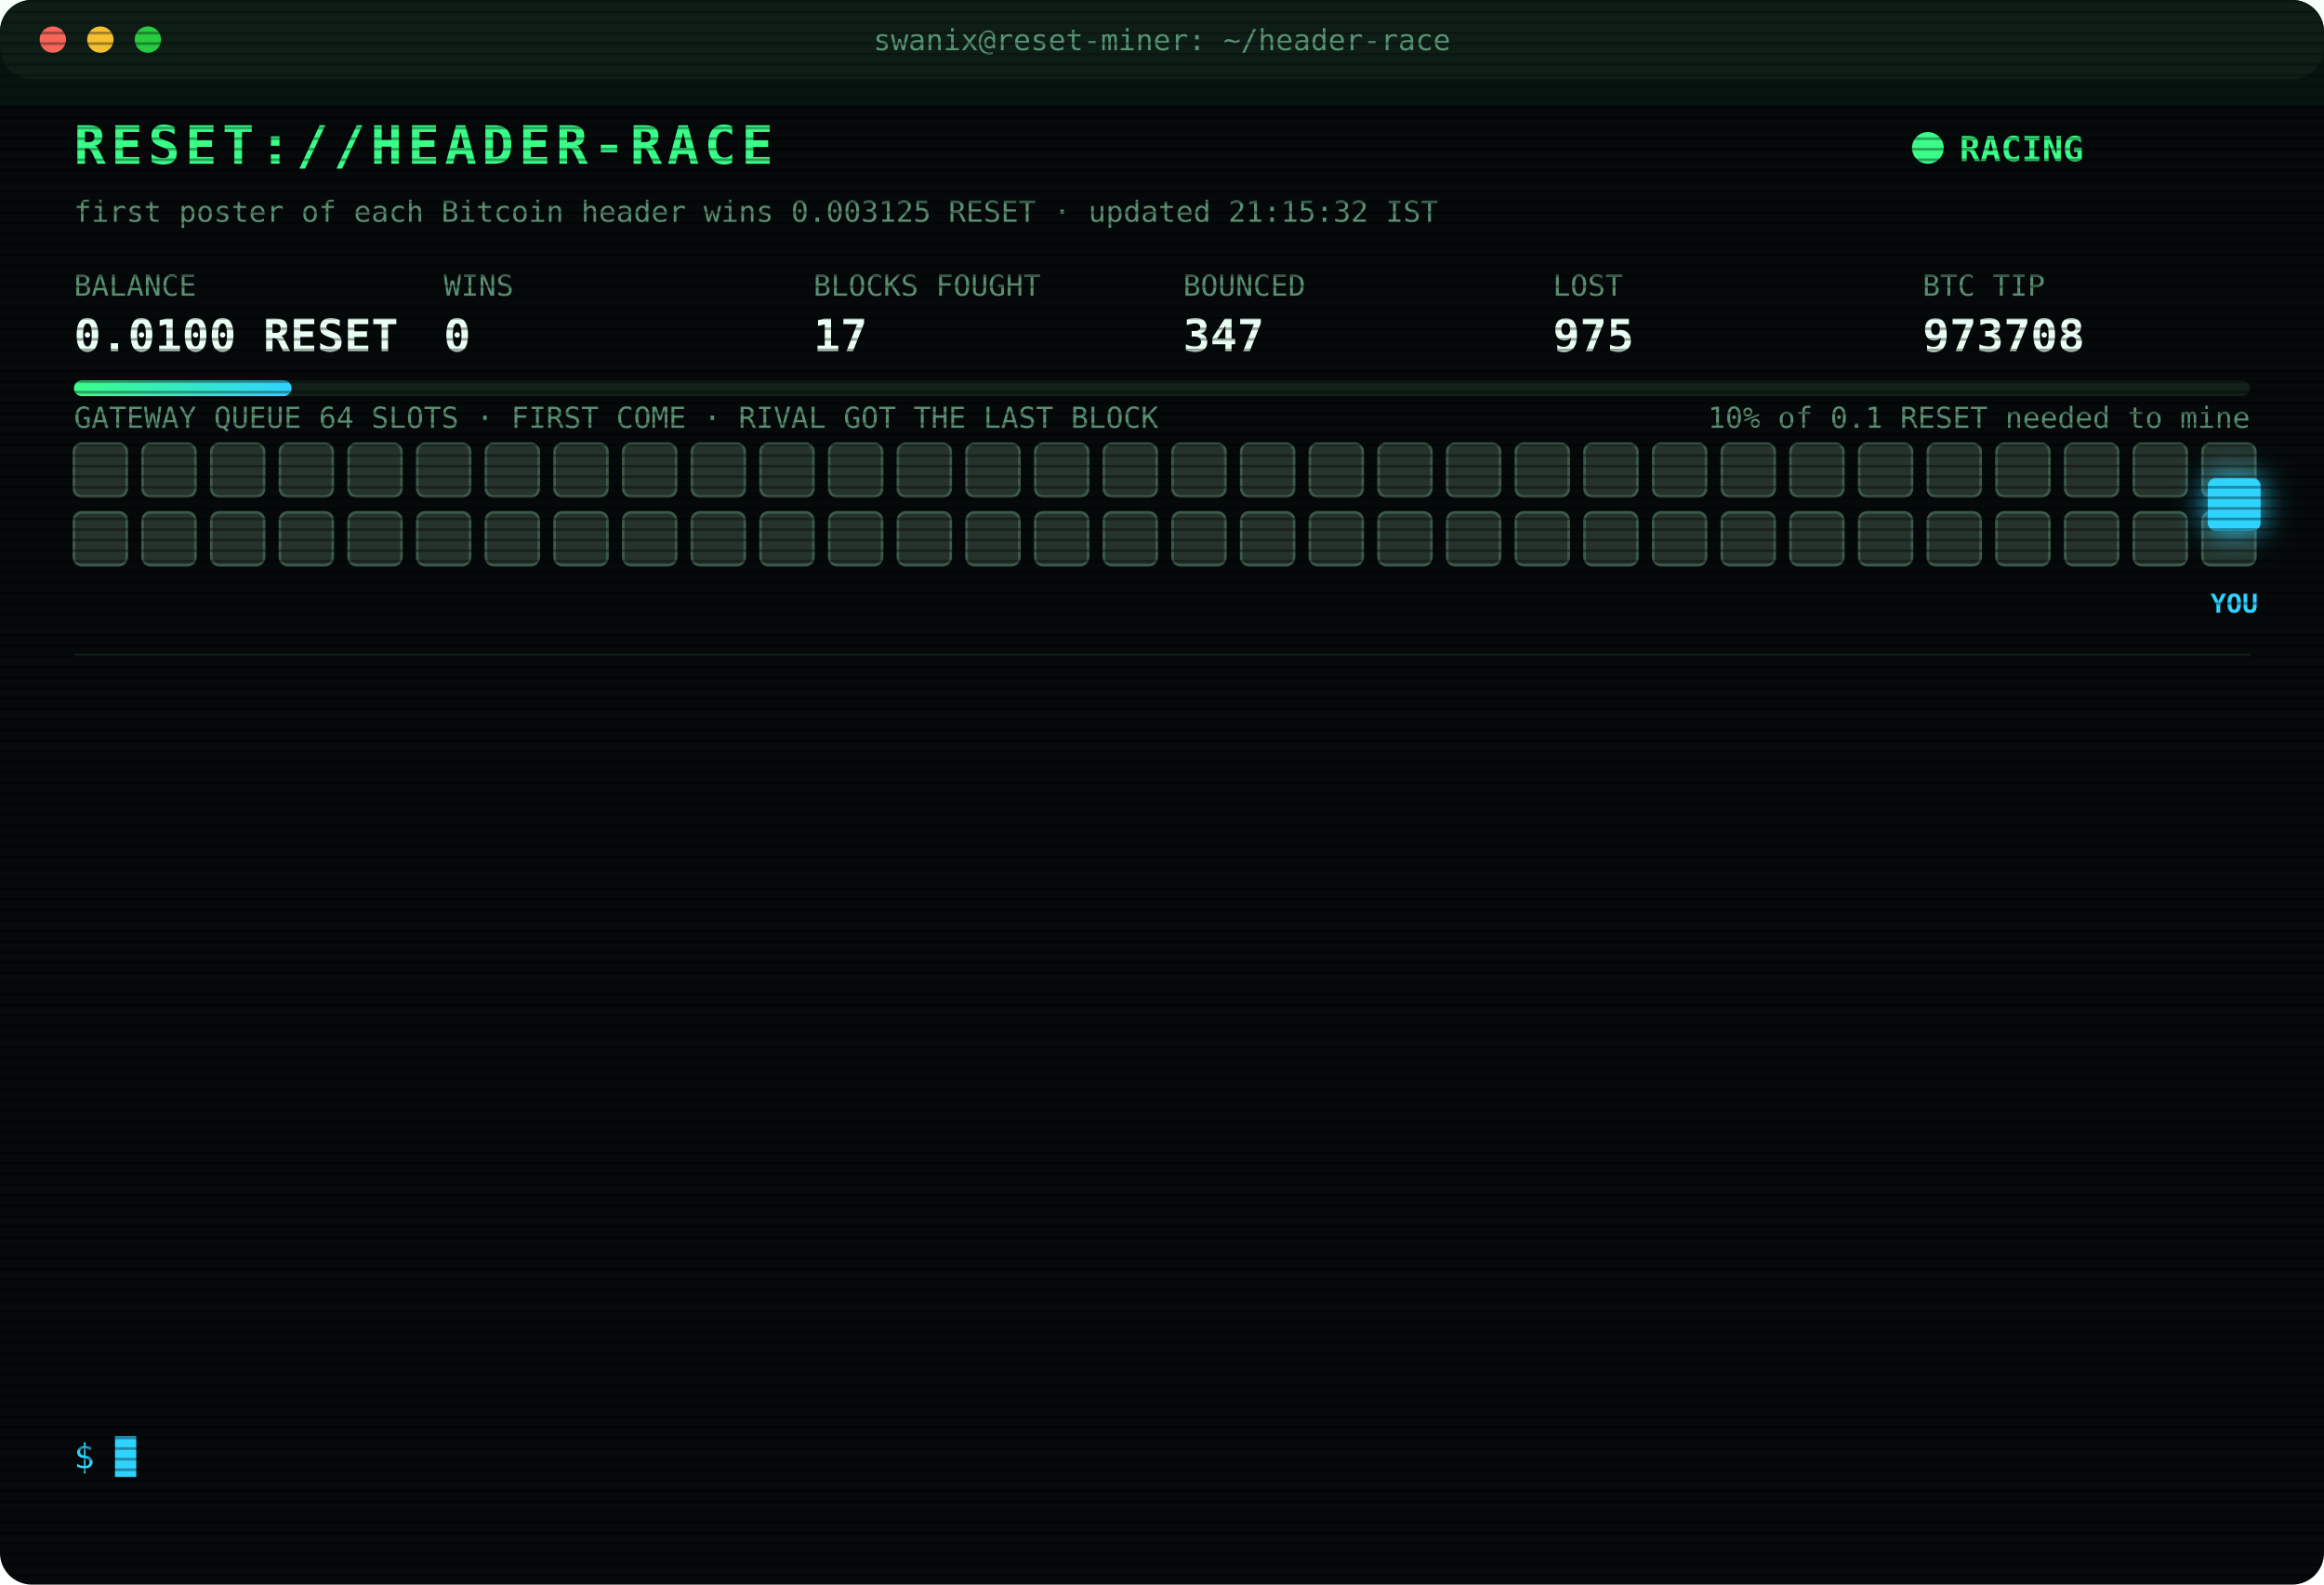
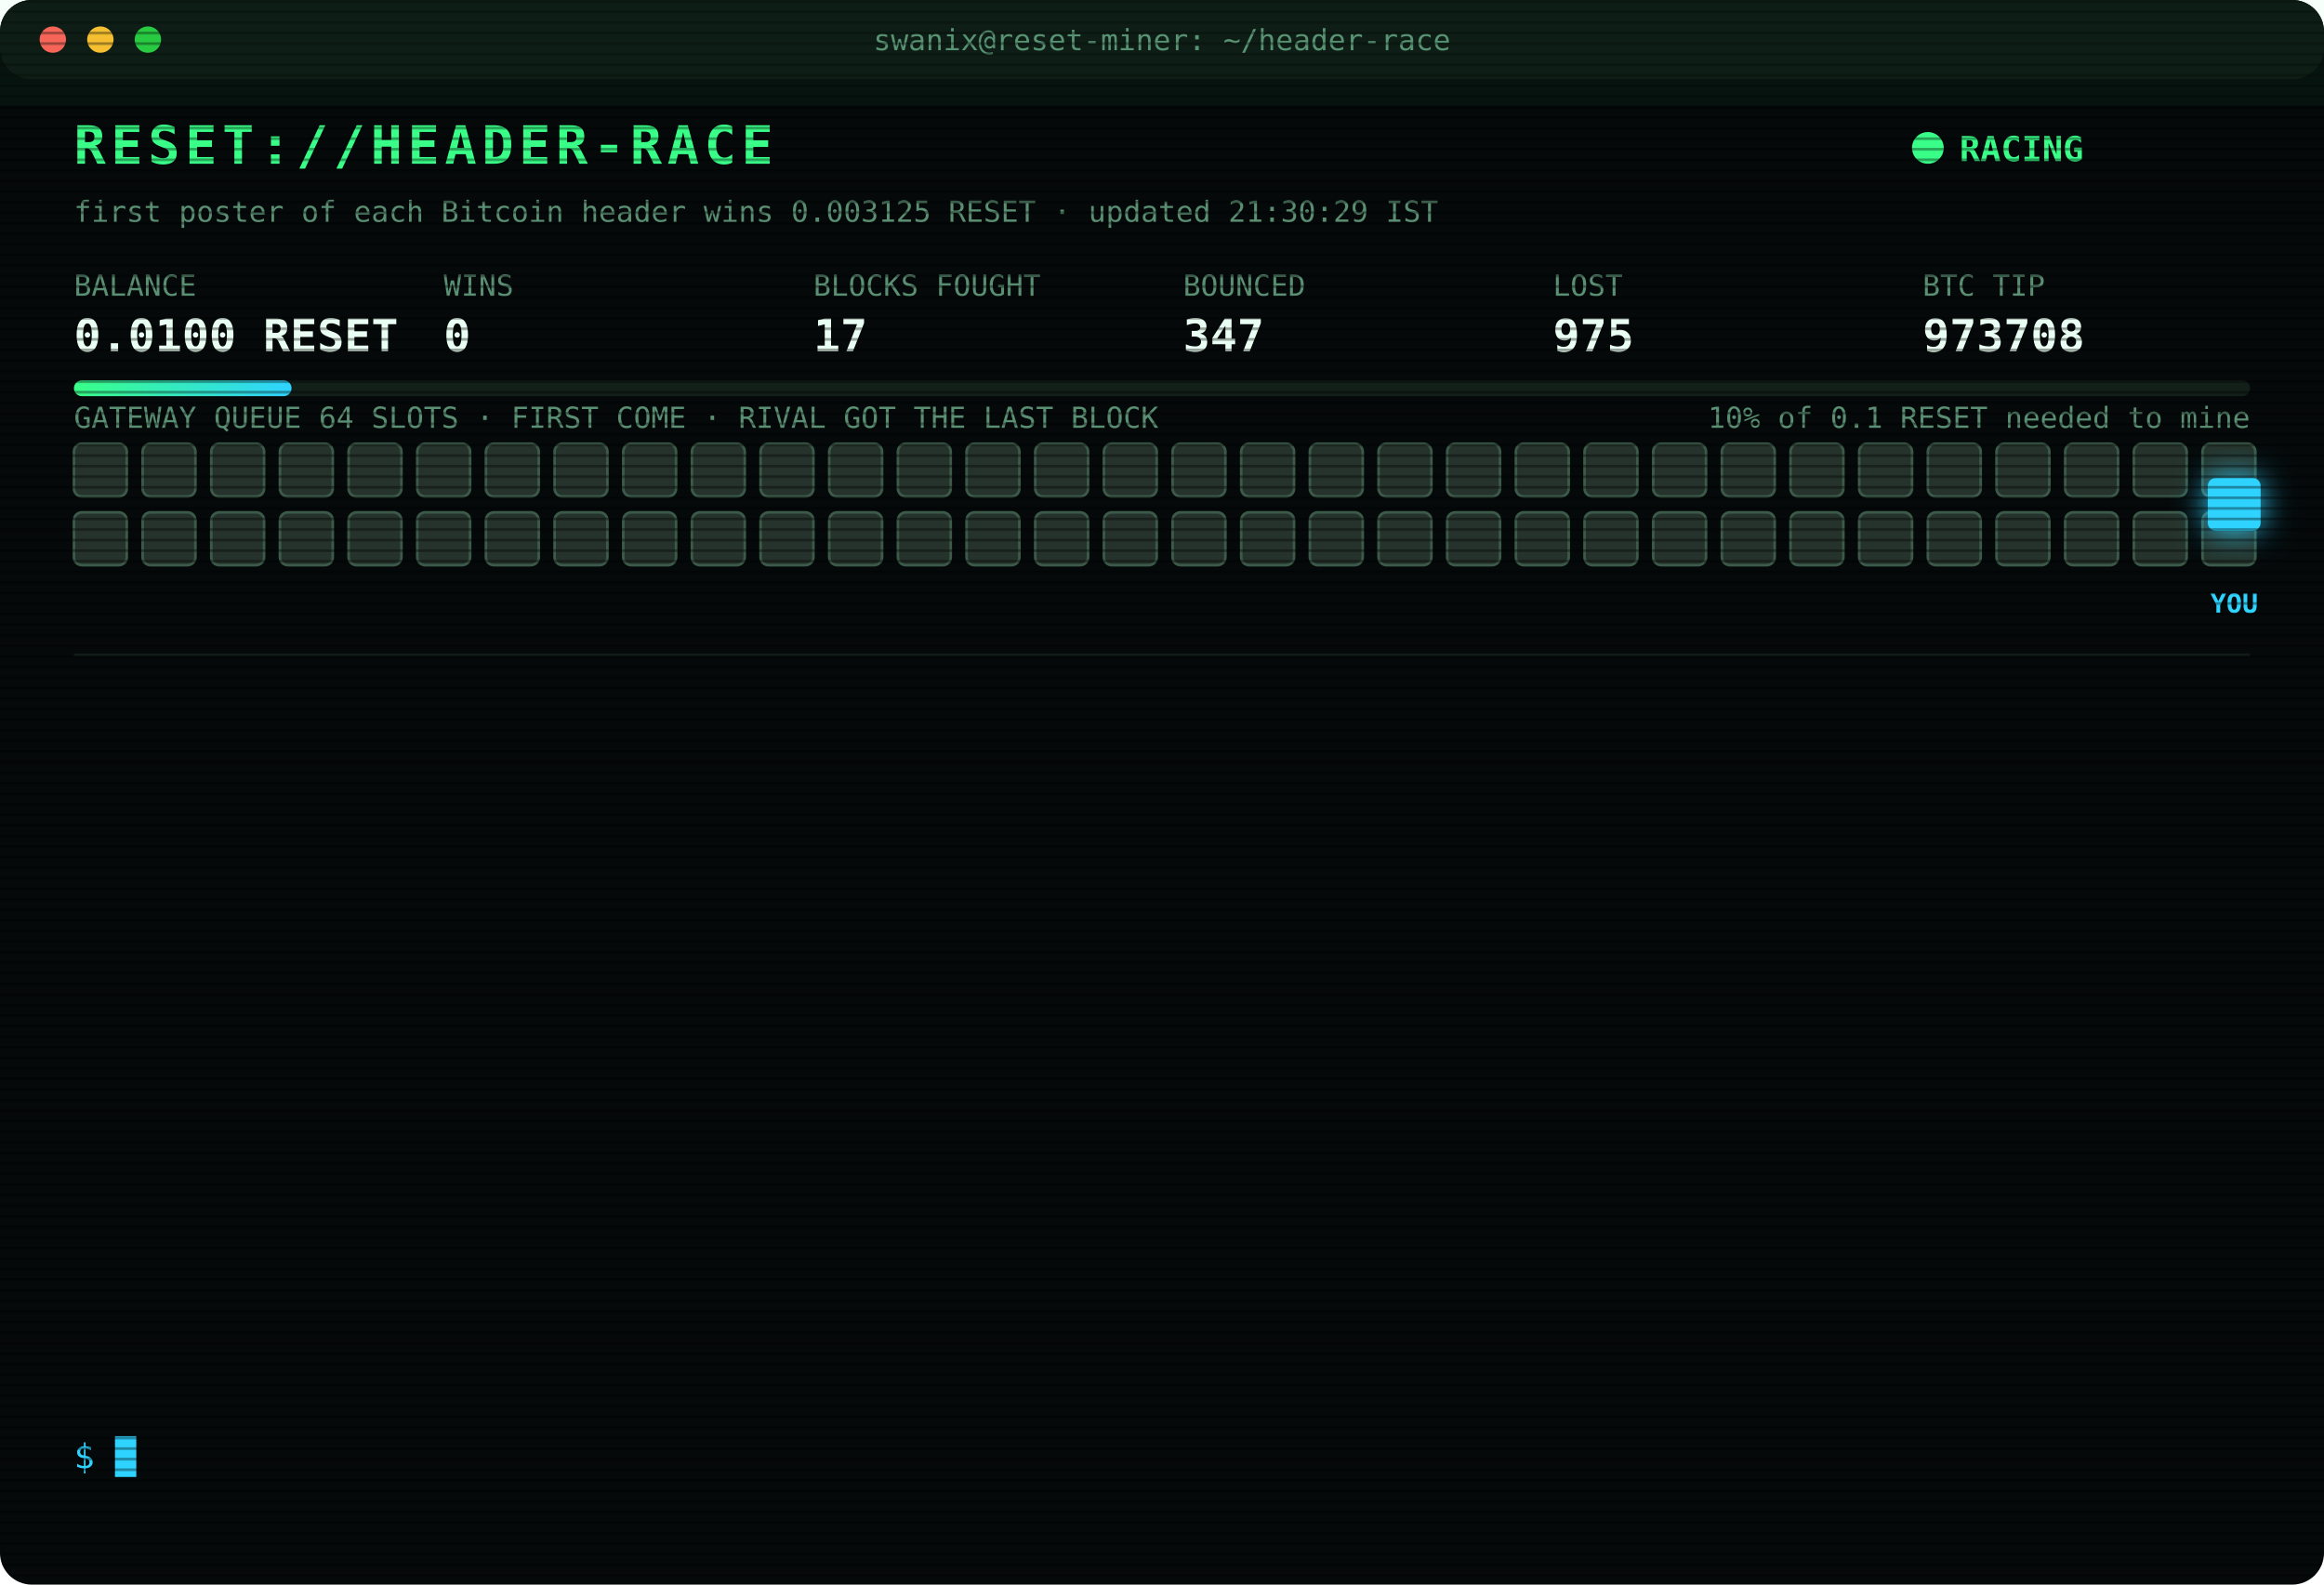
<svg xmlns="http://www.w3.org/2000/svg" width="880" height="600" viewBox="0 0 880 600" font-family="ui-monospace,SFMono-Regular,Menlo,Consolas,monospace">
  <style>
text{font-size:13px;fill:#7CFFB2}
.title{font-size:20px;font-weight:700;fill:#39FF88;letter-spacing:2px;animation:glitch 3s infinite steps(1)}
.sub{fill:#2fd3ff}.k{fill:#5a8f73;font-size:11px}.v{font-size:17px;font-weight:700;fill:#eafff3}
.ts{fill:#3f6b56}.boot{fill:#2fd3ff}.dim{fill:#5a8f73}.bad{fill:#ff4d6d}.warn{fill:#ffd23f}.mag{fill:#ff5cf0}.win{fill:#39FF88;font-weight:700}
.tag{font-size:10px;fill:#2fd3ff;font-weight:700}
.rival{fill:#26332c;stroke:#3c5a49;animation:jam 1.2s infinite alternate}
.idle{fill:#141c18;stroke:#22302a;animation:breathe 4s infinite}
.me{fill:#2fd3ff;filter:drop-shadow(0 0 6px #2fd3ff)}
.hover{animation:nudge 1.1s infinite ease-in-out}.bounce{animation:kick 1.4s infinite}
.ln{opacity:0;animation:in .4s forwards}
.cur{animation:blink 1s infinite steps(1)}
.scan{animation:scan 6s infinite linear}
.led{animation:blink 1.4s infinite}
@keyframes in{from{opacity:0;transform:translateX(-6px)}to{opacity:1;transform:none}}
@keyframes blink{50%{opacity:0}}
@keyframes jam{to{fill:#33463b}}
@keyframes breathe{50%{opacity:.4}}
@keyframes nudge{50%{transform:translateX(-10px)}}
@keyframes kick{0%,100%{transform:none}30%{transform:translateX(-14px)}55%{transform:translateX(10px) translateY(-6px)}}
@keyframes glitch{0%,92%{transform:none}93%{transform:translateX(2px);fill:#ff4d6d}95%{transform:translateX(-2px);fill:#2fd3ff}97%{transform:none}}
@keyframes scan{from{transform:translateY(-40px)}to{transform:translateY(600px)}}
</style>
  <defs>
    <pattern id="sl" width="4" height="4" patternUnits="userSpaceOnUse">
      <rect width="4" height="1" fill="#000" opacity=".35" />
    </pattern>
    <linearGradient id="bar">
      <stop offset="0" stop-color="#39FF88" />
      <stop offset="1" stop-color="#2fd3ff" />
    </linearGradient>
  </defs>
  <rect width="880" height="600" rx="12" fill="#05090a" />
  <rect width="880" height="30" rx="12" fill="#0d1512" />
  <circle cx="20" cy="15" r="5" fill="#ff5f57" />
  <circle cx="38" cy="15" r="5" fill="#febc2e" />
  <circle cx="56" cy="15" r="5" fill="#28c840" />
  <text x="440" y="19" text-anchor="middle" class="k">swanix@reset-miner: ~/header-race</text>
  <text x="28" y="62" class="title">RESET://HEADER-RACE</text>
  <circle class="led" cx="730" cy="56" r="6" fill="#39FF88" />
  <text x="742" y="61" class="win">RACING</text>
-   <text x="28" y="84" class="k">first poster of each Bitcoin header wins 0.003125 RESET · updated 21:15:32 IST</text>
+   <text x="28" y="84" class="k">first poster of each Bitcoin header wins 0.003125 RESET · updated 21:30:29 IST</text>
  <text x="28" y="112" class="k">BALANCE</text>
  <text x="28" y="133" class="v">0.0100 RESET</text>
  <text x="168" y="112" class="k">WINS</text>
  <text x="168" y="133" class="v">0</text>
  <text x="308" y="112" class="k">BLOCKS FOUGHT</text>
  <text x="308" y="133" class="v">17</text>
  <text x="448" y="112" class="k">BOUNCED</text>
  <text x="448" y="133" class="v">347</text>
  <text x="588" y="112" class="k">LOST</text>
  <text x="588" y="133" class="v">975</text>
  <text x="728" y="112" class="k">BTC TIP</text>
  <text x="728" y="133" class="v">973708</text>
  <rect x="28" y="144" width="824" height="6" rx="3" fill="#13201a" />
  <rect x="28" y="144" width="82.4" height="6" rx="3" fill="url(#bar)" />
  <text x="852" y="162" text-anchor="end" class="k">10% of 0.1 RESET needed to mine</text>
  <text x="28" y="162" class="k">GATEWAY QUEUE 64 SLOTS · FIRST COME · RIVAL GOT THE LAST BLOCK</text>
  <rect class="rival" x="28" y="168" width="20" height="20" rx="3" style="animation-delay:0.00s" />
  <rect class="rival" x="54" y="168" width="20" height="20" rx="3" style="animation-delay:0.05s" />
  <rect class="rival" x="80" y="168" width="20" height="20" rx="3" style="animation-delay:0.10s" />
  <rect class="rival" x="106" y="168" width="20" height="20" rx="3" style="animation-delay:0.15s" />
  <rect class="rival" x="132" y="168" width="20" height="20" rx="3" style="animation-delay:0.20s" />
  <rect class="rival" x="158" y="168" width="20" height="20" rx="3" style="animation-delay:0.25s" />
  <rect class="rival" x="184" y="168" width="20" height="20" rx="3" style="animation-delay:0.30s" />
  <rect class="rival" x="210" y="168" width="20" height="20" rx="3" style="animation-delay:0.35s" />
  <rect class="rival" x="236" y="168" width="20" height="20" rx="3" style="animation-delay:0.40s" />
  <rect class="rival" x="262" y="168" width="20" height="20" rx="3" style="animation-delay:0.45s" />
  <rect class="rival" x="288" y="168" width="20" height="20" rx="3" style="animation-delay:0.50s" />
  <rect class="rival" x="314" y="168" width="20" height="20" rx="3" style="animation-delay:0.55s" />
  <rect class="rival" x="340" y="168" width="20" height="20" rx="3" style="animation-delay:0.60s" />
  <rect class="rival" x="366" y="168" width="20" height="20" rx="3" style="animation-delay:0.65s" />
  <rect class="rival" x="392" y="168" width="20" height="20" rx="3" style="animation-delay:0.70s" />
  <rect class="rival" x="418" y="168" width="20" height="20" rx="3" style="animation-delay:0.75s" />
  <rect class="rival" x="444" y="168" width="20" height="20" rx="3" style="animation-delay:0.80s" />
  <rect class="rival" x="470" y="168" width="20" height="20" rx="3" style="animation-delay:0.85s" />
  <rect class="rival" x="496" y="168" width="20" height="20" rx="3" style="animation-delay:0.90s" />
  <rect class="rival" x="522" y="168" width="20" height="20" rx="3" style="animation-delay:0.95s" />
  <rect class="rival" x="548" y="168" width="20" height="20" rx="3" style="animation-delay:1.00s" />
  <rect class="rival" x="574" y="168" width="20" height="20" rx="3" style="animation-delay:1.05s" />
  <rect class="rival" x="600" y="168" width="20" height="20" rx="3" style="animation-delay:1.10s" />
  <rect class="rival" x="626" y="168" width="20" height="20" rx="3" style="animation-delay:1.15s" />
  <rect class="rival" x="652" y="168" width="20" height="20" rx="3" style="animation-delay:1.20s" />
  <rect class="rival" x="678" y="168" width="20" height="20" rx="3" style="animation-delay:1.25s" />
  <rect class="rival" x="704" y="168" width="20" height="20" rx="3" style="animation-delay:1.30s" />
  <rect class="rival" x="730" y="168" width="20" height="20" rx="3" style="animation-delay:1.35s" />
  <rect class="rival" x="756" y="168" width="20" height="20" rx="3" style="animation-delay:1.40s" />
  <rect class="rival" x="782" y="168" width="20" height="20" rx="3" style="animation-delay:1.45s" />
  <rect class="rival" x="808" y="168" width="20" height="20" rx="3" style="animation-delay:1.50s" />
  <rect class="rival" x="834" y="168" width="20" height="20" rx="3" style="animation-delay:1.55s" />
  <rect class="rival" x="28" y="194" width="20" height="20" rx="3" style="animation-delay:1.60s" />
  <rect class="rival" x="54" y="194" width="20" height="20" rx="3" style="animation-delay:1.65s" />
  <rect class="rival" x="80" y="194" width="20" height="20" rx="3" style="animation-delay:1.70s" />
  <rect class="rival" x="106" y="194" width="20" height="20" rx="3" style="animation-delay:1.75s" />
  <rect class="rival" x="132" y="194" width="20" height="20" rx="3" style="animation-delay:1.80s" />
  <rect class="rival" x="158" y="194" width="20" height="20" rx="3" style="animation-delay:1.85s" />
  <rect class="rival" x="184" y="194" width="20" height="20" rx="3" style="animation-delay:1.90s" />
  <rect class="rival" x="210" y="194" width="20" height="20" rx="3" style="animation-delay:1.95s" />
  <rect class="rival" x="236" y="194" width="20" height="20" rx="3" style="animation-delay:2.00s" />
  <rect class="rival" x="262" y="194" width="20" height="20" rx="3" style="animation-delay:2.05s" />
  <rect class="rival" x="288" y="194" width="20" height="20" rx="3" style="animation-delay:2.10s" />
  <rect class="rival" x="314" y="194" width="20" height="20" rx="3" style="animation-delay:2.15s" />
  <rect class="rival" x="340" y="194" width="20" height="20" rx="3" style="animation-delay:2.20s" />
  <rect class="rival" x="366" y="194" width="20" height="20" rx="3" style="animation-delay:2.25s" />
  <rect class="rival" x="392" y="194" width="20" height="20" rx="3" style="animation-delay:2.30s" />
  <rect class="rival" x="418" y="194" width="20" height="20" rx="3" style="animation-delay:2.35s" />
  <rect class="rival" x="444" y="194" width="20" height="20" rx="3" style="animation-delay:2.40s" />
  <rect class="rival" x="470" y="194" width="20" height="20" rx="3" style="animation-delay:2.45s" />
  <rect class="rival" x="496" y="194" width="20" height="20" rx="3" style="animation-delay:2.50s" />
  <rect class="rival" x="522" y="194" width="20" height="20" rx="3" style="animation-delay:2.55s" />
  <rect class="rival" x="548" y="194" width="20" height="20" rx="3" style="animation-delay:2.60s" />
  <rect class="rival" x="574" y="194" width="20" height="20" rx="3" style="animation-delay:2.65s" />
  <rect class="rival" x="600" y="194" width="20" height="20" rx="3" style="animation-delay:2.70s" />
  <rect class="rival" x="626" y="194" width="20" height="20" rx="3" style="animation-delay:2.75s" />
  <rect class="rival" x="652" y="194" width="20" height="20" rx="3" style="animation-delay:2.80s" />
  <rect class="rival" x="678" y="194" width="20" height="20" rx="3" style="animation-delay:2.85s" />
  <rect class="rival" x="704" y="194" width="20" height="20" rx="3" style="animation-delay:2.90s" />
  <rect class="rival" x="730" y="194" width="20" height="20" rx="3" style="animation-delay:2.95s" />
  <rect class="rival" x="756" y="194" width="20" height="20" rx="3" style="animation-delay:3.00s" />
  <rect class="rival" x="782" y="194" width="20" height="20" rx="3" style="animation-delay:3.05s" />
  <rect class="rival" x="808" y="194" width="20" height="20" rx="3" style="animation-delay:3.10s" />
  <rect class="rival" x="834" y="194" width="20" height="20" rx="3" style="animation-delay:3.15s" />
  <g class="hover">
    <rect class="me" x="836" y="181" width="20" height="20" rx="3" />
    <text class="tag" x="846" y="232" text-anchor="middle">YOU</text>
  </g>
  <line x1="28" x2="852" y1="248" y2="248" stroke="#13201a" />
  <g class="ln" style="animation-delay:0.40s">
    <text x="28" y="270" class="ts">19:39:40</text>
    <text x="104" y="270" class="bad">[LOST] #973695 taken by a rival miner</text>
  </g>
  <g class="ln" style="animation-delay:0.65s">
    <text x="28" y="292" class="ts">19:48:46</text>
    <text x="104" y="292" class="bad">[LOST] #973696 taken by a rival miner</text>
  </g>
  <g class="ln" style="animation-delay:0.90s">
    <text x="28" y="314" class="ts">19:54:09</text>
    <text x="104" y="314" class="bad">[LOST] #973697 taken by a rival miner</text>
  </g>
  <g class="ln" style="animation-delay:1.15s">
    <text x="28" y="336" class="ts">19:54:58</text>
    <text x="104" y="336" class="bad">[LOST] #973698 taken by a rival miner</text>
  </g>
  <g class="ln" style="animation-delay:1.40s">
    <text x="28" y="358" class="ts">19:58:11</text>
    <text x="104" y="358" class="bad">[LOST] #973699 taken by a rival miner</text>
  </g>
  <g class="ln" style="animation-delay:1.65s">
    <text x="28" y="380" class="ts">20:19:43</text>
    <text x="104" y="380" class="bad">[LOST] #973701 taken by a rival miner</text>
  </g>
  <g class="ln" style="animation-delay:1.90s">
    <text x="28" y="402" class="ts">20:26:52</text>
    <text x="104" y="402" class="bad">[LOST] #973702 taken by a rival miner</text>
  </g>
  <g class="ln" style="animation-delay:2.15s">
    <text x="28" y="424" class="ts">20:42:44</text>
    <text x="104" y="424" class="bad">[LOST] #973703 taken by a rival miner</text>
  </g>
  <g class="ln" style="animation-delay:2.40s">
    <text x="28" y="446" class="ts">20:52:48</text>
    <text x="104" y="446" class="bad">[LOST] #973704 taken by a rival miner</text>
  </g>
  <g class="ln" style="animation-delay:2.65s">
    <text x="28" y="468" class="ts">21:00:59</text>
    <text x="104" y="468" class="bad">[LOST] #973705 taken by a rival miner</text>
  </g>
  <g class="ln" style="animation-delay:2.90s">
    <text x="28" y="490" class="ts">21:11:25</text>
    <text x="104" y="490" class="bad">[LOST] #973706 taken by a rival miner</text>
  </g>
  <g class="ln" style="animation-delay:3.15s">
    <text x="28" y="512" class="ts">21:13:40</text>
    <text x="104" y="512" class="bad">[LOST] #973707 taken by a rival miner</text>
  </g>
  <g class="ln" style="animation-delay:3.40s">
    <text x="28" y="534" class="ts">21:14:33</text>
    <text x="104" y="534" class="bad">[LOST] #973708 taken by a rival miner</text>
  </g>
  <text x="28" y="556" class="sub">$ <tspan class="cur">█</tspan>
  </text>
  <rect width="880" height="600" rx="12" fill="url(#sl)" pointer-events="none" />
  <rect class="scan" width="880" height="40" fill="#39FF88" opacity=".04" />
</svg>
